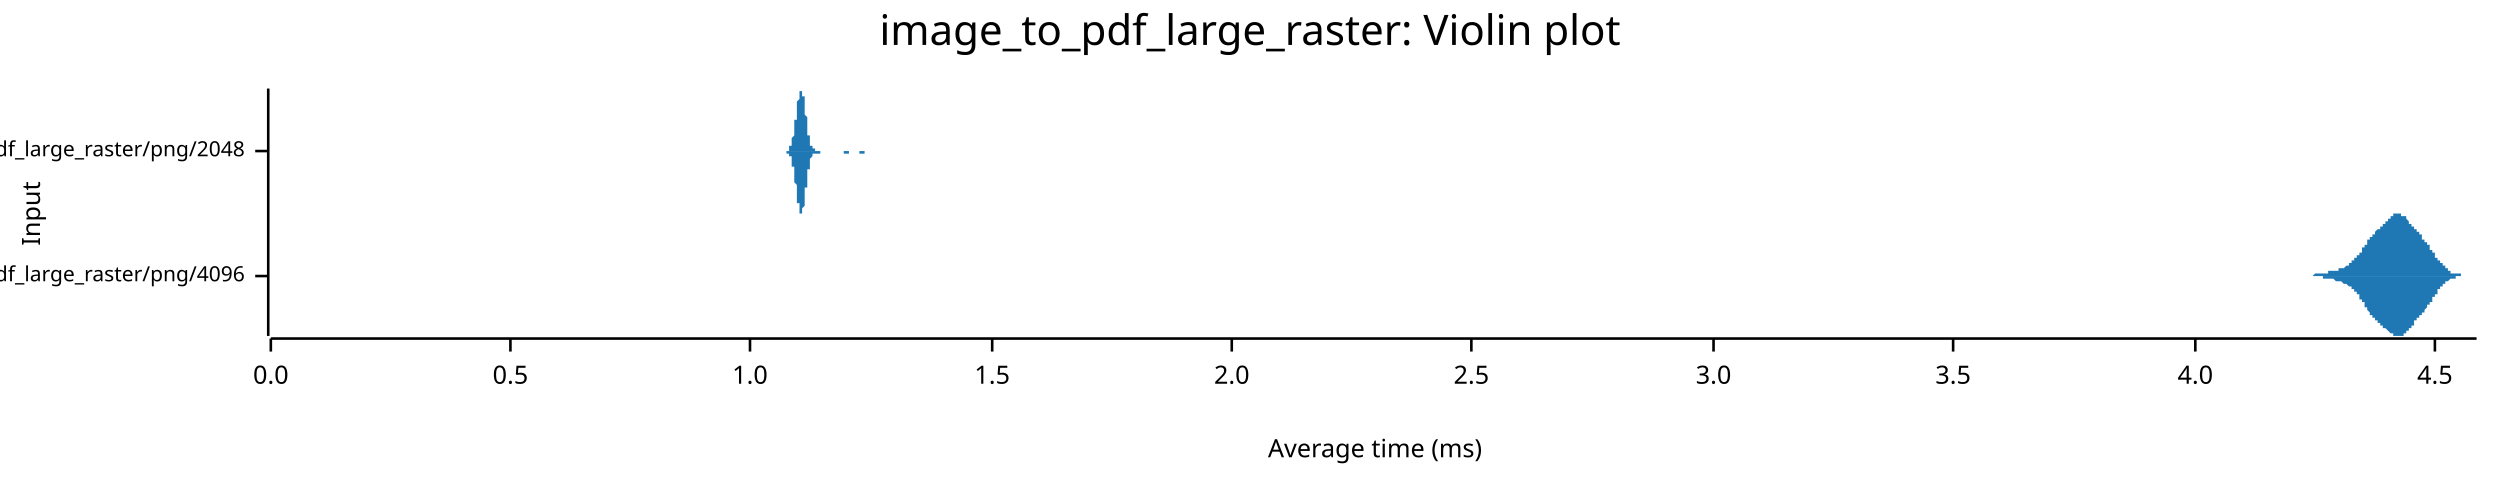
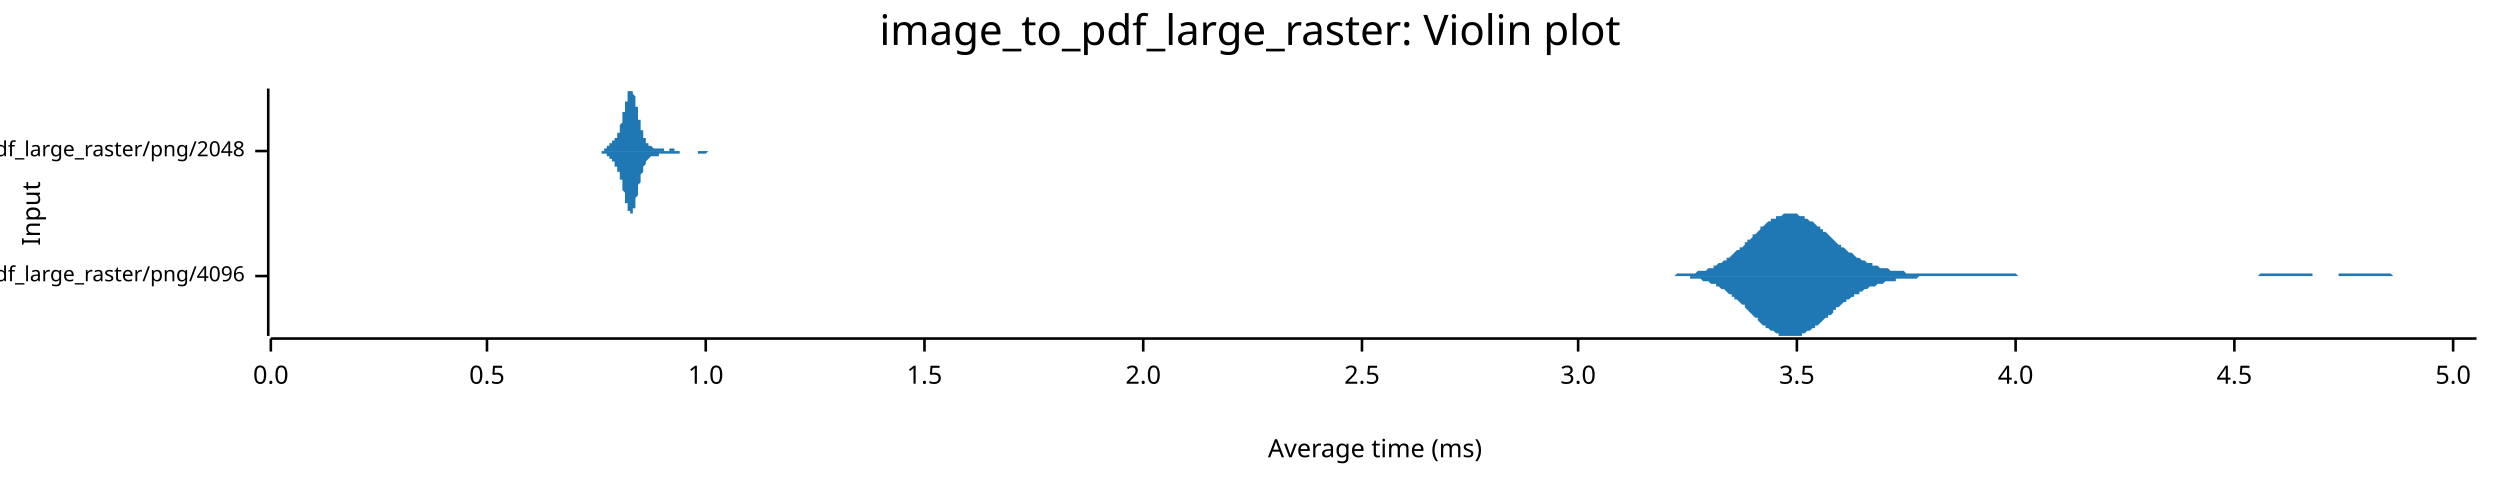
<svg xmlns="http://www.w3.org/2000/svg" width="960" height="186" viewBox="0 0 960 186">
  <text x="480" y="5" dy="0.76em" text-anchor="middle" font-family="sans-serif" font-size="16.129" opacity="1" fill="#000000">
image_to_pdf_large_raster: Violin plot
</text>
  <text x="8" y="82" dy="0.76em" text-anchor="middle" font-family="sans-serif" font-size="9.677" opacity="1" fill="#000000" transform="rotate(270, 8, 82)">
Input
</text>
  <text x="528" y="178" dy="-0.5ex" text-anchor="middle" font-family="sans-serif" font-size="9.677" opacity="1" fill="#000000">
Average time (ms)
</text>
  <polyline fill="none" opacity="1" stroke="#000000" stroke-width="1" points="103,34 103,129 " />
  <text x="94" y="106" dy="0.5ex" text-anchor="end" font-family="sans-serif" font-size="8.065" opacity="1" fill="#000000">
image_to_pdf_large_raster/png/4096
</text>
  <polyline fill="none" opacity="1" stroke="#000000" stroke-width="1" points="98,106 103,106 " />
  <text x="94" y="58" dy="0.5ex" text-anchor="end" font-family="sans-serif" font-size="8.065" opacity="1" fill="#000000">
image_to_pdf_large_raster/png/2048
</text>
  <polyline fill="none" opacity="1" stroke="#000000" stroke-width="1" points="98,58 103,58 " />
  <polyline fill="none" opacity="1" stroke="#000000" stroke-width="1" points="104,130 951,130 " />
  <text x="104" y="140" dy="0.76em" text-anchor="middle" font-family="sans-serif" font-size="9.677" opacity="1" fill="#000000">
0.0
</text>
  <polyline fill="none" opacity="1" stroke="#000000" stroke-width="1" points="104,130 104,135 " />
-   <text x="196" y="140" dy="0.76em" text-anchor="middle" font-family="sans-serif" font-size="9.677" opacity="1" fill="#000000">
+   <text x="187" y="140" dy="0.76em" text-anchor="middle" font-family="sans-serif" font-size="9.677" opacity="1" fill="#000000">
0.5
</text>
-   <polyline fill="none" opacity="1" stroke="#000000" stroke-width="1" points="196,130 196,135 " />
-   <text x="288" y="140" dy="0.76em" text-anchor="middle" font-family="sans-serif" font-size="9.677" opacity="1" fill="#000000">
+   <polyline fill="none" opacity="1" stroke="#000000" stroke-width="1" points="187,130 187,135 " />
+   <text x="271" y="140" dy="0.76em" text-anchor="middle" font-family="sans-serif" font-size="9.677" opacity="1" fill="#000000">
1.0
</text>
-   <polyline fill="none" opacity="1" stroke="#000000" stroke-width="1" points="288,130 288,135 " />
-   <text x="381" y="140" dy="0.76em" text-anchor="middle" font-family="sans-serif" font-size="9.677" opacity="1" fill="#000000">
+   <polyline fill="none" opacity="1" stroke="#000000" stroke-width="1" points="271,130 271,135 " />
+   <text x="355" y="140" dy="0.76em" text-anchor="middle" font-family="sans-serif" font-size="9.677" opacity="1" fill="#000000">
1.5
</text>
-   <polyline fill="none" opacity="1" stroke="#000000" stroke-width="1" points="381,130 381,135 " />
-   <text x="473" y="140" dy="0.76em" text-anchor="middle" font-family="sans-serif" font-size="9.677" opacity="1" fill="#000000">
+   <polyline fill="none" opacity="1" stroke="#000000" stroke-width="1" points="355,130 355,135 " />
+   <text x="439" y="140" dy="0.76em" text-anchor="middle" font-family="sans-serif" font-size="9.677" opacity="1" fill="#000000">
2.0
</text>
-   <polyline fill="none" opacity="1" stroke="#000000" stroke-width="1" points="473,130 473,135 " />
-   <text x="565" y="140" dy="0.76em" text-anchor="middle" font-family="sans-serif" font-size="9.677" opacity="1" fill="#000000">
+   <polyline fill="none" opacity="1" stroke="#000000" stroke-width="1" points="439,130 439,135 " />
+   <text x="523" y="140" dy="0.76em" text-anchor="middle" font-family="sans-serif" font-size="9.677" opacity="1" fill="#000000">
2.5
</text>
-   <polyline fill="none" opacity="1" stroke="#000000" stroke-width="1" points="565,130 565,135 " />
-   <text x="658" y="140" dy="0.76em" text-anchor="middle" font-family="sans-serif" font-size="9.677" opacity="1" fill="#000000">
+   <polyline fill="none" opacity="1" stroke="#000000" stroke-width="1" points="523,130 523,135 " />
+   <text x="606" y="140" dy="0.76em" text-anchor="middle" font-family="sans-serif" font-size="9.677" opacity="1" fill="#000000">
3.0
</text>
-   <polyline fill="none" opacity="1" stroke="#000000" stroke-width="1" points="658,130 658,135 " />
-   <text x="750" y="140" dy="0.76em" text-anchor="middle" font-family="sans-serif" font-size="9.677" opacity="1" fill="#000000">
+   <polyline fill="none" opacity="1" stroke="#000000" stroke-width="1" points="606,130 606,135 " />
+   <text x="690" y="140" dy="0.76em" text-anchor="middle" font-family="sans-serif" font-size="9.677" opacity="1" fill="#000000">
3.5
</text>
-   <polyline fill="none" opacity="1" stroke="#000000" stroke-width="1" points="750,130 750,135 " />
-   <text x="843" y="140" dy="0.76em" text-anchor="middle" font-family="sans-serif" font-size="9.677" opacity="1" fill="#000000">
+   <polyline fill="none" opacity="1" stroke="#000000" stroke-width="1" points="690,130 690,135 " />
+   <text x="774" y="140" dy="0.76em" text-anchor="middle" font-family="sans-serif" font-size="9.677" opacity="1" fill="#000000">
4.0
</text>
-   <polyline fill="none" opacity="1" stroke="#000000" stroke-width="1" points="843,130 843,135 " />
-   <text x="935" y="140" dy="0.76em" text-anchor="middle" font-family="sans-serif" font-size="9.677" opacity="1" fill="#000000">
+   <polyline fill="none" opacity="1" stroke="#000000" stroke-width="1" points="774,130 774,135 " />
+   <text x="858" y="140" dy="0.76em" text-anchor="middle" font-family="sans-serif" font-size="9.677" opacity="1" fill="#000000">
4.5
</text>
-   <polyline fill="none" opacity="1" stroke="#000000" stroke-width="1" points="935,130 935,135 " />
-   <polygon opacity="1" fill="#1F78B4" points="882,106 883,106 883,106 883,106 883,106 883,106 883,106 883,106 884,106 884,106 884,106 884,106 884,106 884,106 884,106 885,106 885,106 885,106 885,106 885,106 885,106 885,106 885,106 886,106 886,106 886,106 886,106 886,106 886,106 886,106 887,106 887,106 887,106 887,106 887,106 887,106 887,106 888,106 888,106 888,106 888,106 888,106 888,106 888,106 888,106 889,105 889,105 889,105 889,105 889,105 889,105 889,105 890,105 890,105 890,105 890,105 890,105 890,105 890,105 891,105 891,105 891,105 891,105 891,105 891,105 891,105 891,105 892,105 892,105 892,105 892,105 892,105 892,105 892,105 893,105 893,105 893,105 893,105 893,105 893,105 893,105 894,105 894,105 894,105 894,105 894,105 894,105 894,105 894,104 895,104 895,104 895,104 895,104 895,104 895,104 895,104 896,104 896,104 896,104 896,104 896,104 896,104 896,104 897,104 897,104 897,104 897,104 897,104 897,104 897,104 897,104 898,104 898,104 898,104 898,104 898,103 898,103 898,103 899,103 899,103 899,103 899,103 899,103 899,103 899,103 900,103 900,103 900,103 900,103 900,103 900,103 900,103 900,103 901,102 901,102 901,102 901,102 901,102 901,102 901,102 902,102 902,102 902,102 902,102 902,102 902,101 902,101 903,101 903,101 903,101 903,101 903,101 903,101 903,101 903,100 904,100 904,100 904,100 904,100 904,100 904,100 904,99 905,99 905,99 905,99 905,99 905,99 905,98 905,98 906,98 906,98 906,98 906,98 906,97 906,97 906,97 906,97 907,97 907,96 907,96 907,96 907,96 907,96 907,95 908,95 908,95 908,95 908,94 908,94 908,94 908,94 909,94 909,93 909,93 909,93 909,93 909,93 909,92 909,92 910,92 910,92 910,92 910,91 910,91 910,91 910,91 911,91 911,91 911,90 911,90 911,90 911,90 911,90 912,90 912,89 912,89 912,89 912,89 912,89 912,89 912,89 913,88 913,88 913,88 913,88 913,88 913,88 913,88 914,88 914,88 914,87 914,87 914,87 914,87 914,87 915,87 915,87 915,87 915,86 915,86 915,86 915,86 915,86 916,86 916,86 916,86 916,85 916,85 916,85 916,85 917,85 917,85 917,85 917,85 917,84 917,84 917,84 918,84 918,84 918,84 918,84 918,83 918,83 918,83 918,83 919,83 919,83 919,83 919,83 919,83 919,83 919,82 920,82 920,82 920,82 920,82 920,82 920,82 920,82 921,82 921,82 921,82 921,82 921,82 921,82 921,82 921,82 922,82 922,82 922,82 922,82 922,82 922,82 922,83 923,83 923,83 923,83 923,83 923,83 923,83 923,83 924,83 924,84 924,84 924,84 924,84 924,84 924,84 924,84 925,85 925,85 925,85 925,85 925,85 925,85 925,86 926,86 926,86 926,86 926,86 926,86 926,87 926,87 927,87 927,87 927,87 927,87 927,88 927,88 927,88 927,88 928,88 928,88 928,89 928,89 928,89 928,89 928,89 929,89 929,90 929,90 929,90 929,90 929,90 929,90 930,90 930,91 930,91 930,91 930,91 930,91 930,91 930,92 931,92 931,92 931,92 931,92 931,92 931,93 931,93 932,93 932,93 932,93 932,94 932,94 932,94 932,94 933,94 933,95 933,95 933,95 933,95 933,95 933,96 933,96 934,96 934,96 934,96 934,97 934,97 934,97 934,97 935,97 935,98 935,98 935,98 935,98 935,98 935,99 936,99 936,99 936,99 936,99 936,100 936,100 936,100 936,100 937,100 937,100 937,101 937,101 937,101 937,101 937,101 938,101 938,102 938,102 938,102 938,102 938,102 938,102 939,102 939,103 939,103 939,103 939,103 939,103 939,103 939,103 940,103 940,104 940,104 940,104 940,104 940,104 940,104 941,104 941,104 941,104 941,104 941,104 941,104 941,105 942,105 942,105 942,105 942,105 942,105 942,105 942,105 942,105 943,105 943,105 943,105 943,105 943,105 943,105 943,105 944,105 944,105 944,105 944,105 944,105 944,105 944,105 945,105 945,105 945,105 945,105 945,105 945,106 945,106 945,106 946,106 946,106 946,106 946,106 946,106 946,106 946,106 947,106 947,106 947,106 947,106 947,106 947,106 947,106 948,106 948,106 948,106 948,106 948,106 948,106 948,106 948,106 949,106 949,106 949,106 949,106 949,106 949,106 949,106 950,106 950,106 950,106 950,106 950,106 950,106 950,106 951,106 951,106 882,106 " />
-   <polygon opacity="1" fill="#1F78B4" points="882,106 883,106 883,106 883,106 883,106 883,106 883,106 883,106 884,106 884,106 884,106 884,106 884,106 884,106 884,106 885,106 885,106 885,106 885,106 885,106 885,106 885,106 885,106 886,106 886,106 886,106 886,106 886,106 886,106 886,106 887,106 887,106 887,106 887,106 887,106 887,106 887,106 888,106 888,106 888,106 888,106 888,106 888,106 888,106 888,106 889,106 889,106 889,106 889,106 889,106 889,106 889,106 890,106 890,106 890,106 890,106 890,106 890,106 890,106 891,106 891,106 891,106 891,106 891,106 891,106 891,106 891,106 892,106 892,106 892,106 892,107 892,107 892,107 892,107 893,107 893,107 893,107 893,107 893,107 893,107 893,107 894,107 894,107 894,107 894,107 894,107 894,107 894,107 894,107 895,107 895,107 895,107 895,107 895,107 895,107 895,107 896,107 896,107 896,107 896,107 896,107 896,107 896,107 897,108 897,108 897,108 897,108 897,108 897,108 897,108 897,108 898,108 898,108 898,108 898,108 898,108 898,108 898,108 899,108 899,108 899,108 899,108 899,108 899,108 899,108 900,109 900,109 900,109 900,109 900,109 900,109 900,109 900,109 901,109 901,109 901,109 901,109 901,109 901,109 901,109 902,110 902,110 902,110 902,110 902,110 902,110 902,110 903,110 903,110 903,110 903,111 903,111 903,111 903,111 903,111 904,111 904,111 904,111 904,112 904,112 904,112 904,112 905,112 905,112 905,113 905,113 905,113 905,113 905,113 906,113 906,114 906,114 906,114 906,114 906,114 906,115 906,115 907,115 907,115 907,115 907,116 907,116 907,116 907,116 908,116 908,117 908,117 908,117 908,117 908,117 908,118 909,118 909,118 909,118 909,118 909,119 909,119 909,119 909,119 910,120 910,120 910,120 910,120 910,120 910,120 910,121 911,121 911,121 911,121 911,121 911,121 911,122 911,122 912,122 912,122 912,122 912,122 912,122 912,123 912,123 912,123 913,123 913,123 913,123 913,123 913,124 913,124 913,124 914,124 914,124 914,124 914,124 914,124 914,124 914,125 915,125 915,125 915,125 915,125 915,125 915,125 915,125 915,126 916,126 916,126 916,126 916,126 916,126 916,126 916,126 917,127 917,127 917,127 917,127 917,127 917,127 917,127 918,128 918,128 918,128 918,128 918,128 918,128 918,128 918,128 919,128 919,129 919,129 919,129 919,129 919,129 919,129 920,129 920,129 920,129 920,129 920,129 920,129 920,129 921,129 921,129 921,129 921,129 921,129 921,129 921,129 921,129 922,129 922,129 922,129 922,129 922,129 922,129 922,129 923,129 923,129 923,129 923,129 923,128 923,128 923,128 924,128 924,128 924,128 924,128 924,127 924,127 924,127 924,127 925,127 925,127 925,127 925,126 925,126 925,126 925,126 926,126 926,126 926,125 926,125 926,125 926,125 926,125 927,125 927,124 927,124 927,124 927,124 927,124 927,124 927,123 928,123 928,123 928,123 928,123 928,123 928,122 928,122 929,122 929,122 929,122 929,122 929,122 929,121 929,121 930,121 930,121 930,121 930,121 930,120 930,120 930,120 930,120 931,120 931,120 931,119 931,119 931,119 931,119 931,119 932,118 932,118 932,118 932,118 932,118 932,118 932,117 933,117 933,117 933,117 933,117 933,116 933,116 933,116 933,116 934,116 934,115 934,115 934,115 934,115 934,115 934,114 935,114 935,114 935,114 935,114 935,113 935,113 935,113 936,113 936,113 936,112 936,112 936,112 936,112 936,112 936,111 937,111 937,111 937,111 937,111 937,111 937,110 937,110 938,110 938,110 938,110 938,110 938,109 938,109 938,109 939,109 939,109 939,109 939,109 939,109 939,108 939,108 939,108 940,108 940,108 940,108 940,108 940,108 940,108 940,108 941,107 941,107 941,107 941,107 941,107 941,107 941,107 942,107 942,107 942,107 942,107 942,107 942,107 942,107 942,107 943,107 943,106 943,106 943,106 943,106 943,106 943,106 944,106 944,106 944,106 944,106 944,106 944,106 944,106 945,106 945,106 945,106 945,106 945,106 945,106 945,106 945,106 946,106 946,106 946,106 946,106 946,106 946,106 946,106 947,106 947,106 947,106 947,106 947,106 947,106 947,106 948,106 948,106 948,106 948,106 948,106 948,106 948,106 948,106 949,106 949,106 949,106 949,106 949,106 949,106 949,106 950,106 950,106 950,106 950,106 950,106 950,106 950,106 951,106 951,106 882,106 " />
-   <polygon opacity="1" fill="#1F78B4" points="301,58 301,58 301,58 301,58 301,58 301,58 301,58 301,58 301,58 302,58 302,58 302,58 302,58 302,58 302,58 302,58 302,58 302,58 302,58 302,58 302,58 302,58 302,58 303,58 303,58 303,58 303,58 303,58 303,57 303,57 303,57 303,57 303,57 303,57 303,57 303,57 303,56 303,56 304,56 304,56 304,56 304,56 304,55 304,55 304,55 304,55 304,54 304,54 304,54 304,53 304,53 304,53 305,52 305,52 305,52 305,51 305,51 305,50 305,50 305,49 305,49 305,49 305,48 305,48 305,47 305,47 305,46 306,46 306,45 306,45 306,44 306,44 306,43 306,42 306,42 306,41 306,41 306,40 306,40 306,40 306,39 306,39 307,38 307,38 307,37 307,37 307,37 307,36 307,36 307,36 307,36 307,35 307,35 307,35 307,35 307,35 308,35 308,35 308,34 308,35 308,35 308,35 308,35 308,35 308,35 308,35 308,35 308,36 308,36 308,36 308,37 309,37 309,38 309,38 309,38 309,39 309,39 309,40 309,40 309,41 309,41 309,42 309,43 309,43 309,44 309,44 310,45 310,45 310,46 310,47 310,47 310,48 310,48 310,49 310,49 310,50 310,50 310,51 310,51 310,52 311,52 311,52 311,53 311,53 311,53 311,54 311,54 311,54 311,55 311,55 311,55 311,55 311,56 311,56 311,56 312,56 312,56 312,56 312,57 312,57 312,57 312,57 312,57 312,57 312,57 312,57 312,57 312,57 312,57 312,57 313,57 313,57 313,58 313,58 313,58 313,58 313,58 313,58 313,58 313,58 313,58 313,58 313,58 313,58 314,58 314,58 314,58 314,58 314,58 314,58 314,58 314,58 314,58 314,58 314,58 314,58 314,58 314,58 314,58 315,58 315,58 315,58 315,58 315,58 315,58 315,58 315,58 315,58 315,58 315,58 315,58 315,58 315,58 316,58 316,58 316,58 316,58 316,58 316,58 316,58 316,58 316,58 316,58 316,58 316,58 316,58 316,58 316,58 317,58 317,58 317,58 317,58 317,58 317,58 317,58 317,58 317,58 317,58 317,58 317,58 317,58 317,58 317,58 318,58 318,58 318,58 318,58 318,58 318,58 318,58 318,58 318,58 318,58 318,58 318,58 318,58 318,58 319,58 319,58 319,58 319,58 319,58 319,58 319,58 319,58 319,58 319,58 319,58 319,58 319,58 319,58 319,58 320,58 320,58 320,58 320,58 320,58 320,58 320,58 320,58 320,58 320,58 320,58 320,58 320,58 320,58 320,58 321,58 321,58 321,58 321,58 321,58 321,58 321,58 321,58 321,58 321,58 321,58 321,58 321,58 321,58 322,58 322,58 322,58 322,58 322,58 322,58 322,58 322,58 322,58 322,58 322,58 322,58 322,58 322,58 322,58 323,58 323,58 323,58 323,58 323,58 323,58 323,58 323,58 323,58 323,58 323,58 323,58 323,58 323,58 324,58 324,58 324,58 324,58 324,58 324,58 324,58 324,58 324,58 324,58 324,58 324,58 324,58 324,58 324,58 325,58 325,58 325,58 325,58 325,58 325,58 325,58 325,58 325,58 325,58 325,58 325,58 325,58 325,58 325,58 326,58 326,58 326,58 326,58 326,58 326,58 326,58 326,58 326,58 326,58 326,58 326,58 326,58 326,58 327,58 327,58 327,58 327,58 327,58 327,58 327,58 327,58 327,58 327,58 327,58 327,58 327,58 327,58 327,58 328,58 328,58 328,58 328,58 328,58 328,58 328,58 328,58 328,58 328,58 328,58 328,58 328,58 328,58 328,58 329,58 329,58 329,58 329,58 329,58 329,58 329,58 329,58 329,58 329,58 329,58 329,58 329,58 329,58 330,58 330,58 330,58 330,58 330,58 330,58 330,58 330,58 330,58 330,58 330,58 330,58 330,58 330,58 330,58 331,58 331,58 331,58 331,58 331,58 331,58 331,58 331,58 331,58 331,58 331,58 331,58 331,58 331,58 331,58 332,58 332,58 332,58 332,58 332,58 332,58 332,58 332,58 332,58 332,58 332,58 332,58 332,58 332,58 333,58 333,58 333,58 333,58 333,58 333,58 333,58 333,58 333,58 333,58 333,58 333,58 333,58 333,58 333,58 334,58 334,58 334,58 334,58 334,58 334,58 334,58 334,58 334,58 334,58 334,58 334,58 334,58 334,58 335,58 335,58 335,58 335,58 335,58 335,58 335,58 335,58 335,58 335,58 301,58 " />
-   <polygon opacity="1" fill="#1F78B4" points="301,58 301,58 301,58 301,58 301,58 301,58 301,58 301,58 301,58 302,58 302,58 302,58 302,58 302,58 302,58 302,58 302,58 302,58 302,59 302,59 302,59 302,59 302,59 303,59 303,59 303,59 303,59 303,59 303,59 303,59 303,59 303,59 303,59 303,60 303,60 303,60 303,60 303,60 304,60 304,61 304,61 304,61 304,61 304,61 304,62 304,62 304,62 304,62 304,63 304,63 304,63 304,64 305,64 305,65 305,65 305,65 305,66 305,66 305,67 305,67 305,67 305,68 305,68 305,69 305,69 305,70 305,70 306,71 306,71 306,72 306,72 306,73 306,74 306,74 306,75 306,75 306,76 306,76 306,76 306,77 306,77 306,78 307,78 307,79 307,79 307,79 307,80 307,80 307,80 307,81 307,81 307,81 307,81 307,82 307,82 307,82 308,82 308,82 308,82 308,82 308,82 308,82 308,82 308,82 308,81 308,81 308,81 308,81 308,80 308,80 308,80 309,79 309,79 309,79 309,78 309,78 309,77 309,77 309,76 309,76 309,75 309,74 309,74 309,73 309,73 309,72 310,72 310,71 310,71 310,70 310,69 310,69 310,68 310,68 310,67 310,67 310,66 310,66 310,65 310,65 311,65 311,64 311,64 311,63 311,63 311,63 311,62 311,62 311,62 311,62 311,61 311,61 311,61 311,61 311,61 312,60 312,60 312,60 312,60 312,60 312,60 312,60 312,60 312,59 312,59 312,59 312,59 312,59 312,59 312,59 313,59 313,59 313,59 313,59 313,59 313,59 313,59 313,59 313,59 313,59 313,59 313,59 313,59 313,59 314,59 314,59 314,59 314,59 314,59 314,59 314,59 314,59 314,59 314,59 314,59 314,59 314,59 314,59 314,59 315,59 315,59 315,59 315,59 315,59 315,59 315,59 315,59 315,59 315,59 315,59 315,59 315,59 315,58 316,58 316,58 316,58 316,58 316,58 316,58 316,58 316,58 316,58 316,58 316,58 316,58 316,58 316,58 316,58 317,58 317,58 317,58 317,58 317,58 317,58 317,58 317,58 317,58 317,58 317,58 317,58 317,58 317,58 317,58 318,58 318,58 318,58 318,58 318,58 318,58 318,58 318,58 318,58 318,58 318,58 318,58 318,58 318,58 319,58 319,58 319,58 319,58 319,58 319,58 319,58 319,58 319,58 319,58 319,58 319,58 319,58 319,58 319,58 320,58 320,58 320,58 320,58 320,58 320,58 320,58 320,58 320,58 320,58 320,58 320,58 320,58 320,58 320,58 321,58 321,58 321,58 321,58 321,58 321,58 321,58 321,58 321,58 321,58 321,58 321,58 321,58 321,58 322,58 322,58 322,58 322,58 322,58 322,58 322,58 322,58 322,58 322,58 322,58 322,58 322,58 322,58 322,58 323,58 323,58 323,58 323,58 323,58 323,58 323,58 323,58 323,58 323,58 323,58 323,58 323,58 323,58 324,58 324,58 324,58 324,58 324,58 324,58 324,58 324,58 324,58 324,58 324,58 324,58 324,58 324,59 324,59 325,59 325,59 325,59 325,59 325,59 325,59 325,59 325,59 325,59 325,59 325,59 325,59 325,59 325,59 325,59 326,59 326,59 326,59 326,59 326,59 326,59 326,59 326,59 326,59 326,59 326,59 326,59 326,59 326,58 327,58 327,58 327,58 327,58 327,58 327,58 327,58 327,58 327,58 327,58 327,58 327,58 327,58 327,58 327,58 328,58 328,58 328,58 328,58 328,58 328,58 328,58 328,58 328,58 328,58 328,58 328,58 328,58 328,58 328,58 329,58 329,58 329,58 329,58 329,58 329,58 329,58 329,58 329,58 329,58 329,58 329,58 329,58 329,58 330,58 330,58 330,58 330,58 330,58 330,58 330,58 330,59 330,59 330,59 330,59 330,59 330,59 330,59 330,59 331,59 331,59 331,59 331,59 331,59 331,59 331,59 331,59 331,59 331,59 331,59 331,59 331,59 331,59 331,59 332,59 332,59 332,59 332,59 332,59 332,59 332,58 332,58 332,58 332,58 332,58 332,58 332,58 332,58 333,58 333,58 333,58 333,58 333,58 333,58 333,58 333,58 333,58 333,58 333,58 333,58 333,58 333,58 333,58 334,58 334,58 334,58 334,58 334,58 334,58 334,58 334,58 334,58 334,58 334,58 334,58 334,58 334,58 335,58 335,58 335,58 335,58 335,58 335,58 335,58 335,58 335,58 335,58 301,58 " />
+   <polyline fill="none" opacity="1" stroke="#000000" stroke-width="1" points="858,130 858,135 " />
+   <text x="942" y="140" dy="0.76em" text-anchor="middle" font-family="sans-serif" font-size="9.677" opacity="1" fill="#000000">
+ 5.0
+ </text>
+   <polyline fill="none" opacity="1" stroke="#000000" stroke-width="1" points="942,130 942,135 " />
+   <polygon opacity="1" fill="#1F78B4" points="636,106 637,106 637,106 638,106 639,106 639,106 640,106 641,106 641,106 642,106 642,106 643,106 644,105 644,105 645,105 646,105 646,105 647,105 647,105 648,105 649,105 649,105 650,105 651,105 651,105 652,104 653,104 653,104 654,104 654,104 655,104 656,103 656,103 657,103 658,103 658,102 659,102 659,102 660,101 661,101 661,101 662,100 663,100 663,99 664,99 665,98 665,98 666,97 666,97 667,96 668,96 668,95 669,95 670,94 670,93 671,93 671,92 672,92 673,91 673,90 674,90 675,89 675,89 676,88 676,87 677,87 678,86 678,86 679,85 680,85 680,84 681,84 682,84 682,83 683,83 683,83 684,83 685,82 685,82 686,82 687,82 687,82 688,82 688,82 689,82 690,82 690,82 691,83 692,83 692,83 693,83 693,84 694,84 695,85 695,85 696,85 697,86 697,86 698,87 699,87 699,88 700,88 700,89 701,89 702,90 702,90 703,91 704,92 704,92 705,93 705,93 706,94 707,94 707,95 708,95 709,96 709,96 710,97 710,97 711,97 712,98 712,98 713,99 714,99 714,99 715,100 716,100 716,100 717,101 717,101 718,101 719,101 719,102 720,102 721,102 721,102 722,103 722,103 723,103 724,103 724,103 725,103 726,104 726,104 727,104 728,104 728,104 729,104 729,104 730,104 731,104 731,104 732,105 733,105 733,105 734,105 734,105 735,105 736,105 736,105 737,105 738,105 738,105 739,105 739,105 740,105 741,105 741,105 742,105 743,105 743,105 744,105 745,105 745,105 746,105 746,105 747,105 748,105 748,105 749,105 750,105 750,105 751,105 751,105 752,105 753,105 753,105 754,105 755,105 755,105 756,105 756,105 757,105 758,105 758,105 759,105 760,105 760,105 761,105 762,105 762,105 763,105 763,105 764,105 765,105 765,105 766,105 767,105 767,105 768,105 768,105 769,105 770,105 770,105 771,105 772,105 772,105 773,105 773,105 774,105 775,106 775,106 776,106 777,106 777,106 778,106 779,106 779,106 780,106 780,106 781,106 782,106 782,106 783,106 784,106 784,106 785,106 785,106 786,106 787,106 787,106 788,106 789,106 789,106 790,106 790,106 791,106 792,106 792,106 793,106 794,106 794,106 795,106 796,106 796,106 797,106 797,106 798,106 799,106 799,106 800,106 801,106 801,106 802,106 802,106 803,106 804,106 804,106 805,106 806,106 806,106 807,106 808,106 808,106 809,106 809,106 810,106 811,106 811,106 812,106 813,106 813,106 814,106 814,106 815,106 816,106 816,106 817,106 818,106 818,106 819,106 819,106 820,106 821,106 821,106 822,106 823,106 823,106 824,106 825,106 825,106 826,106 826,106 827,106 828,106 828,106 829,106 830,106 830,106 831,106 831,106 832,106 833,106 833,106 834,106 835,106 835,106 836,106 836,106 837,106 838,106 838,106 839,106 840,106 840,106 841,106 842,106 842,106 843,106 843,106 844,106 845,106 845,106 846,106 847,106 847,106 848,106 848,106 849,106 850,106 850,106 851,106 852,106 852,106 853,106 853,106 854,106 855,106 855,106 856,106 857,106 857,106 858,106 859,106 859,106 860,106 860,106 861,106 862,106 862,106 863,106 864,106 864,106 865,106 865,106 866,106 867,106 867,106 868,105 869,105 869,105 870,105 870,105 871,105 872,105 872,105 873,105 874,105 874,105 875,105 876,105 876,105 877,105 877,105 878,105 879,105 879,105 880,105 881,105 881,105 882,105 882,105 883,105 884,105 884,105 885,105 886,105 886,105 887,105 888,105 888,106 889,106 889,106 890,106 891,106 891,106 892,106 893,106 893,106 894,106 894,106 895,106 896,106 896,106 897,106 898,106 898,105 899,105 899,105 900,105 901,105 901,105 902,105 903,105 903,105 904,105 905,105 905,105 906,105 906,105 907,105 908,105 908,105 909,105 910,105 910,105 911,105 911,105 912,105 913,105 913,105 914,105 915,105 915,105 916,105 916,105 917,105 918,105 918,105 919,106 920,106 920,106 921,106 922,106 922,106 923,106 923,106 924,106 925,106 925,106 926,106 927,106 927,106 928,106 928,106 929,106 930,106 930,106 931,106 932,106 932,106 933,106 933,106 934,106 935,106 935,106 936,106 937,106 937,106 938,106 939,106 939,106 940,106 940,106 941,106 942,106 942,106 943,106 944,106 944,106 945,106 945,106 946,106 947,106 947,106 948,106 949,106 949,106 950,106 951,106 951,106 636,106 " />
+   <polygon opacity="1" fill="#1F78B4" points="636,106 637,106 637,106 638,106 639,106 639,106 640,106 641,106 641,106 642,106 642,106 643,106 644,106 644,106 645,106 646,106 646,106 647,106 647,106 648,106 649,106 649,107 650,107 651,107 651,107 652,107 653,107 653,107 654,108 654,108 655,108 656,108 656,108 657,109 658,109 658,109 659,109 659,110 660,110 661,111 661,111 662,111 663,112 663,112 664,113 665,113 665,114 666,114 666,115 667,115 668,116 668,116 669,117 670,117 670,118 671,119 671,119 672,120 673,121 673,121 674,122 675,122 675,123 676,124 676,124 677,125 678,125 678,126 679,126 680,127 680,127 681,127 682,128 682,128 683,128 683,129 684,129 685,129 685,129 686,129 687,129 687,129 688,129 688,129 689,129 690,129 690,129 691,129 692,129 692,128 693,128 693,128 694,127 695,127 695,127 696,126 697,126 697,125 698,125 699,124 699,124 700,123 700,123 701,122 702,122 702,121 703,121 704,120 704,119 705,119 705,118 706,118 707,117 707,117 708,116 709,116 709,115 710,115 710,115 711,114 712,114 712,113 713,113 714,113 714,112 715,112 716,111 716,111 717,111 717,111 718,110 719,110 719,110 720,110 721,109 721,109 722,109 722,109 723,109 724,108 724,108 725,108 726,108 726,108 727,108 728,108 728,107 729,107 729,107 730,107 731,107 731,107 732,107 733,107 733,107 734,107 734,107 735,107 736,107 736,107 737,106 738,106 738,106 739,106 739,106 740,106 741,106 741,106 742,106 743,106 743,106 744,106 745,106 745,106 746,106 746,106 747,106 748,106 748,106 749,106 750,106 750,106 751,106 751,106 752,106 753,106 753,106 754,106 755,106 755,106 756,106 756,106 757,106 758,106 758,106 759,106 760,106 760,106 761,106 762,106 762,106 763,106 763,106 764,106 765,106 765,106 766,106 767,106 767,106 768,106 768,106 769,106 770,106 770,106 771,106 772,106 772,106 773,106 773,106 774,106 775,106 775,106 776,106 777,106 777,106 778,106 779,106 779,106 780,106 780,106 781,106 782,106 782,106 783,106 784,106 784,106 785,106 785,106 786,106 787,106 787,106 788,106 789,106 789,106 790,106 790,106 791,106 792,106 792,106 793,106 794,106 794,106 795,106 796,106 796,106 797,106 797,106 798,106 799,106 799,106 800,106 801,106 801,106 802,106 802,106 803,106 804,106 804,106 805,106 806,106 806,106 807,106 808,106 808,106 809,106 809,106 810,106 811,106 811,106 812,106 813,106 813,106 814,106 814,106 815,106 816,106 816,106 817,106 818,106 818,106 819,106 819,106 820,106 821,106 821,106 822,106 823,106 823,106 824,106 825,106 825,106 826,106 826,106 827,106 828,106 828,106 829,106 830,106 830,106 831,106 831,106 832,106 833,106 833,106 834,106 835,106 835,106 836,106 836,106 837,106 838,106 838,106 839,106 840,106 840,106 841,106 842,106 842,106 843,106 843,106 844,106 845,106 845,106 846,106 847,106 847,106 848,106 848,106 849,106 850,106 850,106 851,106 852,106 852,106 853,106 853,106 854,106 855,106 855,106 856,106 857,106 857,106 858,106 859,106 859,106 860,106 860,106 861,106 862,106 862,106 863,106 864,106 864,106 865,106 865,106 866,106 867,106 867,106 868,106 869,106 869,106 870,106 870,106 871,106 872,106 872,106 873,106 874,106 874,106 875,106 876,106 876,106 877,106 877,106 878,106 879,106 879,106 880,106 881,106 881,106 882,106 882,106 883,106 884,106 884,106 885,106 886,106 886,106 887,106 888,106 888,106 889,106 889,106 890,106 891,106 891,106 892,106 893,106 893,106 894,106 894,106 895,106 896,106 896,106 897,106 898,106 898,106 899,106 899,106 900,106 901,106 901,106 902,106 903,106 903,106 904,106 905,106 905,106 906,106 906,106 907,106 908,106 908,106 909,106 910,106 910,106 911,106 911,106 912,106 913,106 913,106 914,106 915,106 915,106 916,106 916,106 917,106 918,106 918,106 919,106 920,106 920,106 921,106 922,106 922,106 923,106 923,106 924,106 925,106 925,106 926,106 927,106 927,106 928,106 928,106 929,106 930,106 930,106 931,106 932,106 932,106 933,106 933,106 934,106 935,106 935,106 936,106 937,106 937,106 938,106 939,106 939,106 940,106 940,106 941,106 942,106 942,106 943,106 944,106 944,106 945,106 945,106 946,106 947,106 947,106 948,106 949,106 949,106 950,106 951,106 951,106 636,106 " />
+   <polygon opacity="1" fill="#1F78B4" points="229,58 229,58 229,58 229,58 229,58 229,58 229,58 229,58 230,58 230,58 230,58 230,58 230,58 230,58 230,58 230,58 230,58 230,58 230,58 231,58 231,58 231,58 231,58 231,58 231,58 231,58 231,58 231,58 231,58 231,58 232,58 232,58 232,58 232,58 232,58 232,58 232,57 232,57 232,57 232,57 233,57 233,57 233,57 233,57 233,57 233,57 233,57 233,57 233,57 233,56 233,56 234,56 234,56 234,56 234,56 234,56 234,56 234,56 234,55 234,55 234,55 234,55 235,55 235,55 235,55 235,55 235,55 235,55 235,54 235,54 235,54 235,54 236,54 236,54 236,54 236,54 236,54 236,53 236,53 236,53 236,53 236,53 236,53 237,53 237,52 237,52 237,52 237,52 237,52 237,52 237,51 237,51 237,51 237,51 238,51 238,50 238,50 238,50 238,49 238,49 238,49 238,48 238,48 238,48 239,47 239,47 239,47 239,46 239,46 239,45 239,45 239,45 239,44 239,44 239,43 240,43 240,42 240,42 240,41 240,41 240,41 240,40 240,40 240,39 240,39 241,39 241,38 241,38 241,37 241,37 241,37 241,36 241,36 241,36 241,36 241,35 242,35 242,35 242,35 242,35 242,35 242,35 242,35 242,34 242,34 242,35 242,35 243,35 243,35 243,35 243,35 243,35 243,35 243,36 243,36 243,36 243,36 244,37 244,37 244,37 244,38 244,38 244,39 244,39 244,39 244,40 244,40 244,41 245,41 245,42 245,42 245,42 245,43 245,43 245,44 245,44 245,45 245,45 245,46 246,46 246,47 246,47 246,47 246,48 246,48 246,49 246,49 246,49 246,50 247,50 247,50 247,51 247,51 247,51 247,52 247,52 247,52 247,53 247,53 247,53 248,53 248,53 248,54 248,54 248,54 248,54 248,54 248,55 248,55 248,55 248,55 249,55 249,55 249,55 249,55 249,56 249,56 249,56 249,56 249,56 249,56 250,56 250,56 250,56 250,56 250,56 250,56 250,56 250,56 250,56 250,56 250,56 251,57 251,57 251,57 251,57 251,57 251,57 251,57 251,57 251,57 251,57 251,57 252,57 252,57 252,57 252,57 252,57 252,57 252,57 252,57 252,57 252,57 253,57 253,57 253,57 253,57 253,57 253,57 253,57 253,57 253,57 253,57 253,57 254,57 254,57 254,57 254,57 254,57 254,57 254,57 254,57 254,57 254,57 255,57 255,57 255,57 255,57 255,57 255,58 255,58 255,58 255,58 255,58 255,58 256,58 256,58 256,58 256,58 256,58 256,58 256,58 256,58 256,58 256,58 256,58 257,58 257,58 257,58 257,58 257,57 257,57 257,57 257,57 257,57 257,57 258,57 258,57 258,57 258,57 258,57 258,57 258,57 258,57 258,57 258,57 258,57 259,57 259,57 259,58 259,58 259,58 259,58 259,58 259,58 259,58 259,58 259,58 260,58 260,58 260,58 260,58 260,58 260,58 260,58 260,58 260,58 260,58 261,58 261,58 261,58 261,58 261,58 261,58 261,58 261,58 261,58 261,58 261,58 262,58 262,58 262,58 262,58 262,58 262,58 262,58 262,58 262,58 262,58 262,58 263,58 263,58 263,58 263,58 263,58 263,58 263,58 263,58 263,58 263,58 264,58 264,58 264,58 264,58 264,58 264,58 264,58 264,58 264,58 264,58 264,58 265,58 265,58 265,58 265,58 265,58 265,58 265,58 265,58 265,58 265,58 265,58 266,58 266,58 266,58 266,58 266,58 266,58 266,58 266,58 266,58 266,58 267,58 267,58 267,58 267,58 267,58 267,58 267,58 267,58 267,58 267,58 267,58 268,58 268,58 268,58 268,58 268,58 268,58 268,58 268,58 268,58 268,58 269,58 269,58 269,58 269,58 269,58 269,58 269,58 269,58 269,58 269,58 269,58 270,58 270,58 270,58 270,58 270,58 270,58 270,58 270,58 270,58 270,58 270,58 271,58 271,58 271,58 271,58 271,58 271,58 271,58 271,58 271,58 271,58 272,58 272,58 272,58 272,58 272,58 272,58 272,58 272,58 272,58 272,58 272,58 273,58 273,58 273,58 273,58 273,58 273,58 273,58 273,58 273,58 273,58 273,58 274,58 274,58 274,58 274,58 274,58 274,58 274,58 274,58 274,58 274,58 275,58 275,58 275,58 275,58 275,58 275,58 275,58 275,58 275,58 275,58 275,58 276,58 276,58 276,58 229,58 " />
+   <polygon opacity="1" fill="#1F78B4" points="229,58 229,58 229,58 229,58 229,58 229,58 229,58 229,58 230,58 230,58 230,58 230,58 230,58 230,58 230,58 230,58 230,58 230,58 230,58 231,58 231,58 231,58 231,58 231,59 231,59 231,59 231,59 231,59 231,59 231,59 232,59 232,59 232,59 232,59 232,59 232,59 232,59 232,59 232,59 232,59 233,59 233,59 233,59 233,60 233,60 233,60 233,60 233,60 233,60 233,60 233,60 234,60 234,60 234,60 234,61 234,61 234,61 234,61 234,61 234,61 234,61 234,61 235,61 235,62 235,62 235,62 235,62 235,62 235,62 235,62 235,62 235,62 236,62 236,63 236,63 236,63 236,63 236,63 236,63 236,63 236,63 236,64 236,64 237,64 237,64 237,64 237,64 237,64 237,65 237,65 237,65 237,65 237,66 237,66 238,66 238,66 238,67 238,67 238,67 238,67 238,68 238,68 238,68 238,69 239,69 239,70 239,70 239,70 239,71 239,71 239,72 239,72 239,72 239,73 239,73 240,74 240,74 240,75 240,75 240,75 240,76 240,76 240,77 240,77 240,78 241,78 241,78 241,79 241,79 241,79 241,80 241,80 241,80 241,81 241,81 241,81 242,81 242,81 242,82 242,82 242,82 242,82 242,82 242,82 242,82 242,82 242,82 243,82 243,82 243,82 243,81 243,81 243,81 243,81 243,81 243,80 243,80 244,80 244,79 244,79 244,79 244,78 244,78 244,78 244,77 244,77 244,76 244,76 245,75 245,75 245,75 245,74 245,74 245,73 245,73 245,72 245,72 245,71 245,71 246,70 246,70 246,70 246,69 246,69 246,68 246,68 246,68 246,67 246,67 247,66 247,66 247,66 247,65 247,65 247,65 247,65 247,64 247,64 247,64 247,64 248,63 248,63 248,63 248,63 248,62 248,62 248,62 248,62 248,62 248,62 248,62 249,61 249,61 249,61 249,61 249,61 249,61 249,61 249,61 249,61 249,61 250,60 250,60 250,60 250,60 250,60 250,60 250,60 250,60 250,60 250,60 250,60 251,60 251,60 251,60 251,60 251,60 251,60 251,60 251,60 251,60 251,60 251,60 252,60 252,60 252,60 252,60 252,60 252,60 252,60 252,60 252,60 252,60 253,60 253,59 253,59 253,59 253,59 253,59 253,59 253,59 253,59 253,59 253,59 254,59 254,59 254,59 254,59 254,59 254,59 254,59 254,59 254,59 254,59 255,59 255,59 255,59 255,59 255,59 255,59 255,59 255,59 255,59 255,59 255,59 256,59 256,59 256,59 256,59 256,59 256,59 256,59 256,59 256,59 256,59 256,59 257,59 257,59 257,59 257,59 257,59 257,59 257,59 257,59 257,59 257,59 258,59 258,59 258,59 258,59 258,59 258,59 258,59 258,59 258,59 258,59 258,59 259,59 259,59 259,59 259,59 259,59 259,59 259,59 259,59 259,59 259,59 259,59 260,59 260,59 260,59 260,59 260,59 260,59 260,59 260,59 260,59 260,59 261,59 261,59 261,59 261,59 261,59 261,59 261,59 261,59 261,59 261,58 261,58 262,58 262,58 262,58 262,58 262,58 262,58 262,58 262,58 262,58 262,58 262,58 263,58 263,58 263,58 263,58 263,58 263,58 263,58 263,58 263,58 263,58 264,58 264,58 264,58 264,58 264,58 264,58 264,58 264,58 264,58 264,58 264,58 265,58 265,58 265,58 265,58 265,58 265,58 265,58 265,58 265,58 265,58 265,58 266,58 266,58 266,58 266,58 266,58 266,58 266,58 266,58 266,58 266,58 267,58 267,58 267,58 267,58 267,58 267,58 267,58 267,58 267,58 267,58 267,58 268,58 268,59 268,59 268,59 268,59 268,59 268,59 268,59 268,59 268,59 269,59 269,59 269,59 269,59 269,59 269,59 269,59 269,59 269,59 269,59 269,59 270,59 270,59 270,59 270,59 270,59 270,59 270,59 270,59 270,59 270,59 270,59 271,59 271,59 271,59 271,59 271,59 271,59 271,59 271,59 271,59 271,59 272,58 272,58 272,58 272,58 272,58 272,58 272,58 272,58 272,58 272,58 272,58 273,58 273,58 273,58 273,58 273,58 273,58 273,58 273,58 273,58 273,58 273,58 274,58 274,58 274,58 274,58 274,58 274,58 274,58 274,58 274,58 274,58 275,58 275,58 275,58 275,58 275,58 275,58 275,58 275,58 275,58 275,58 275,58 276,58 276,58 276,58 229,58 " />
</svg>
